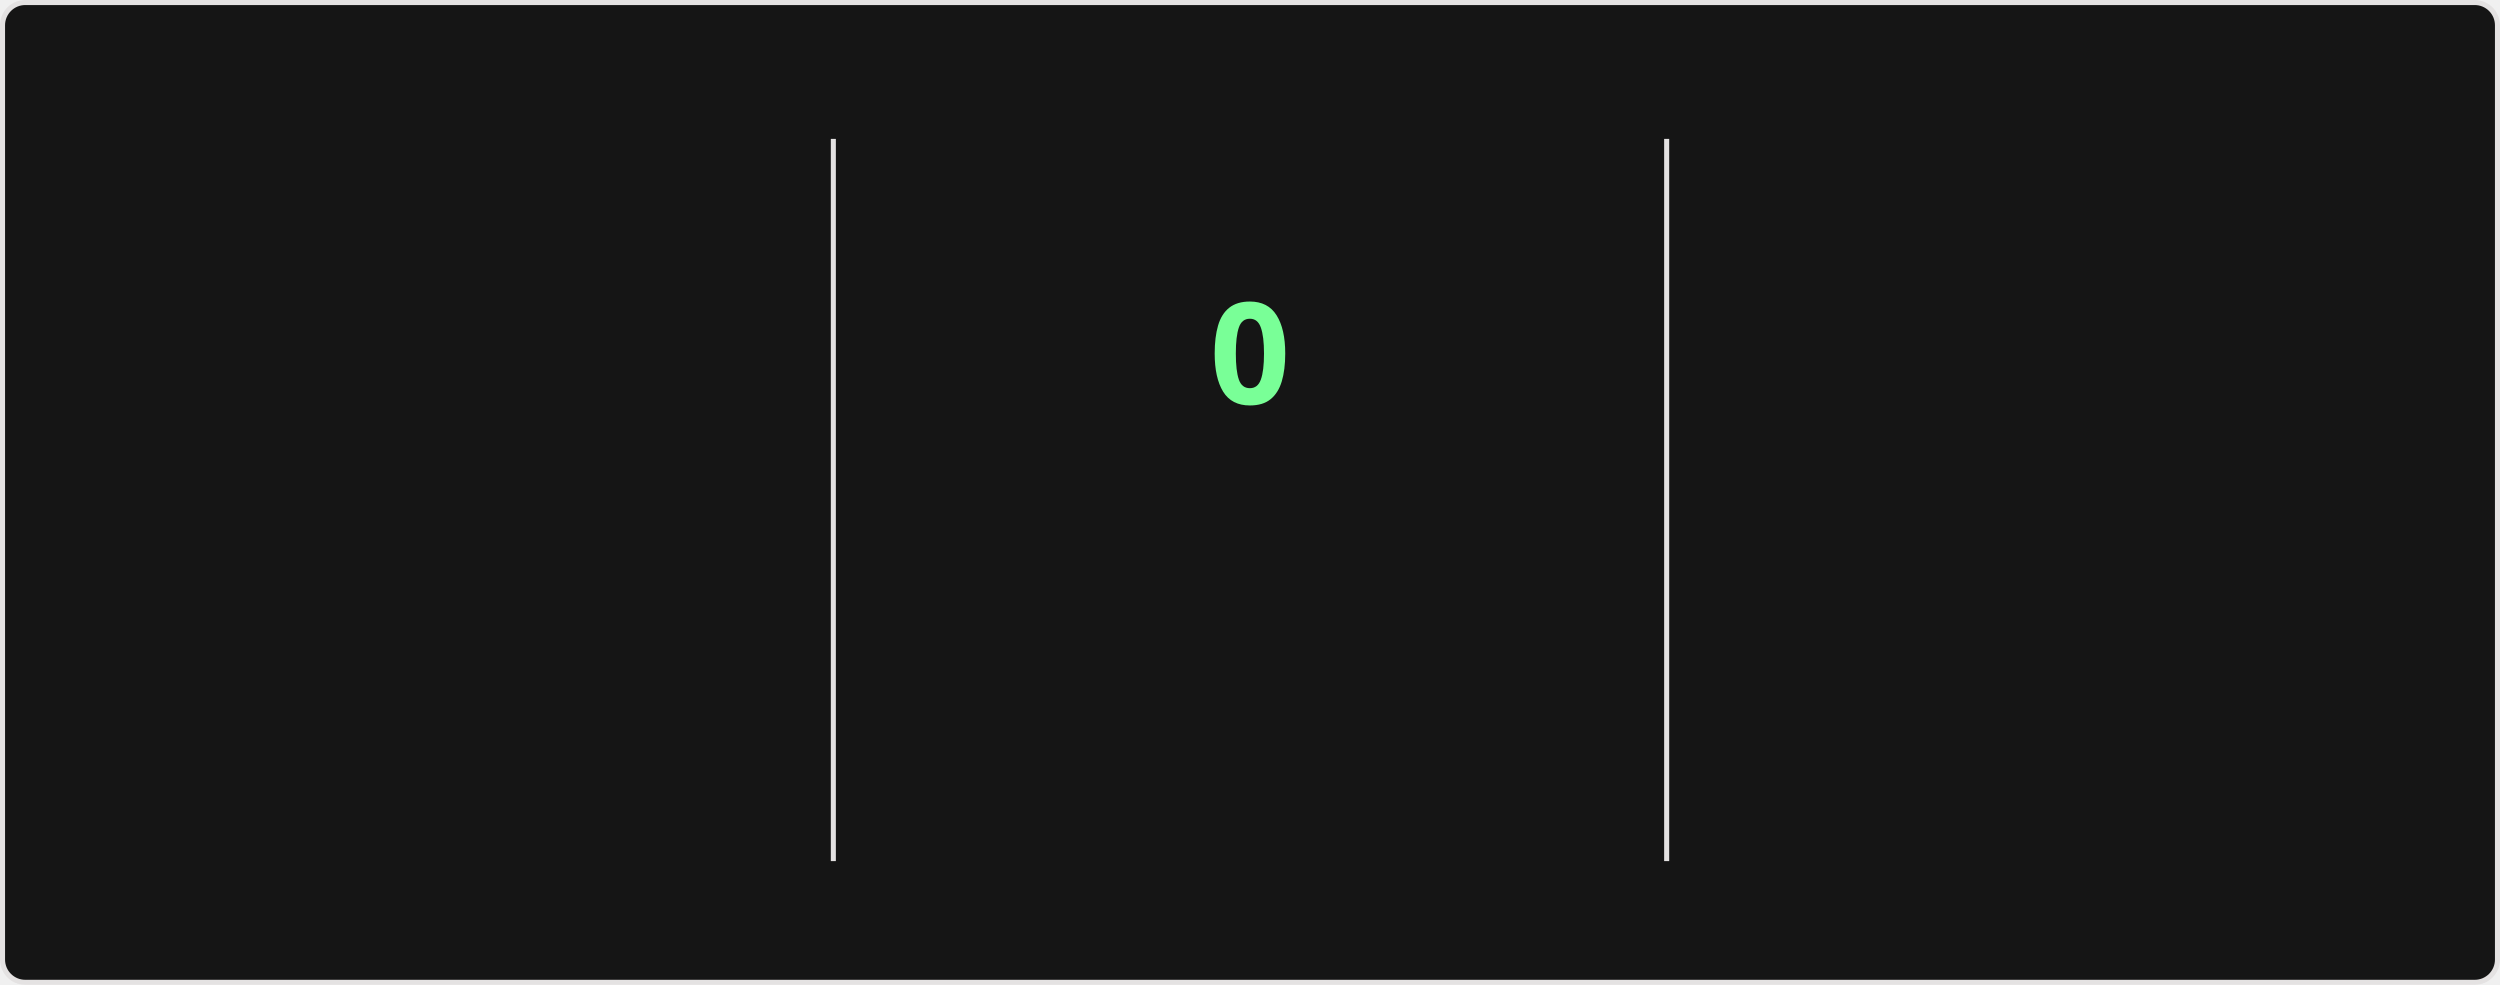
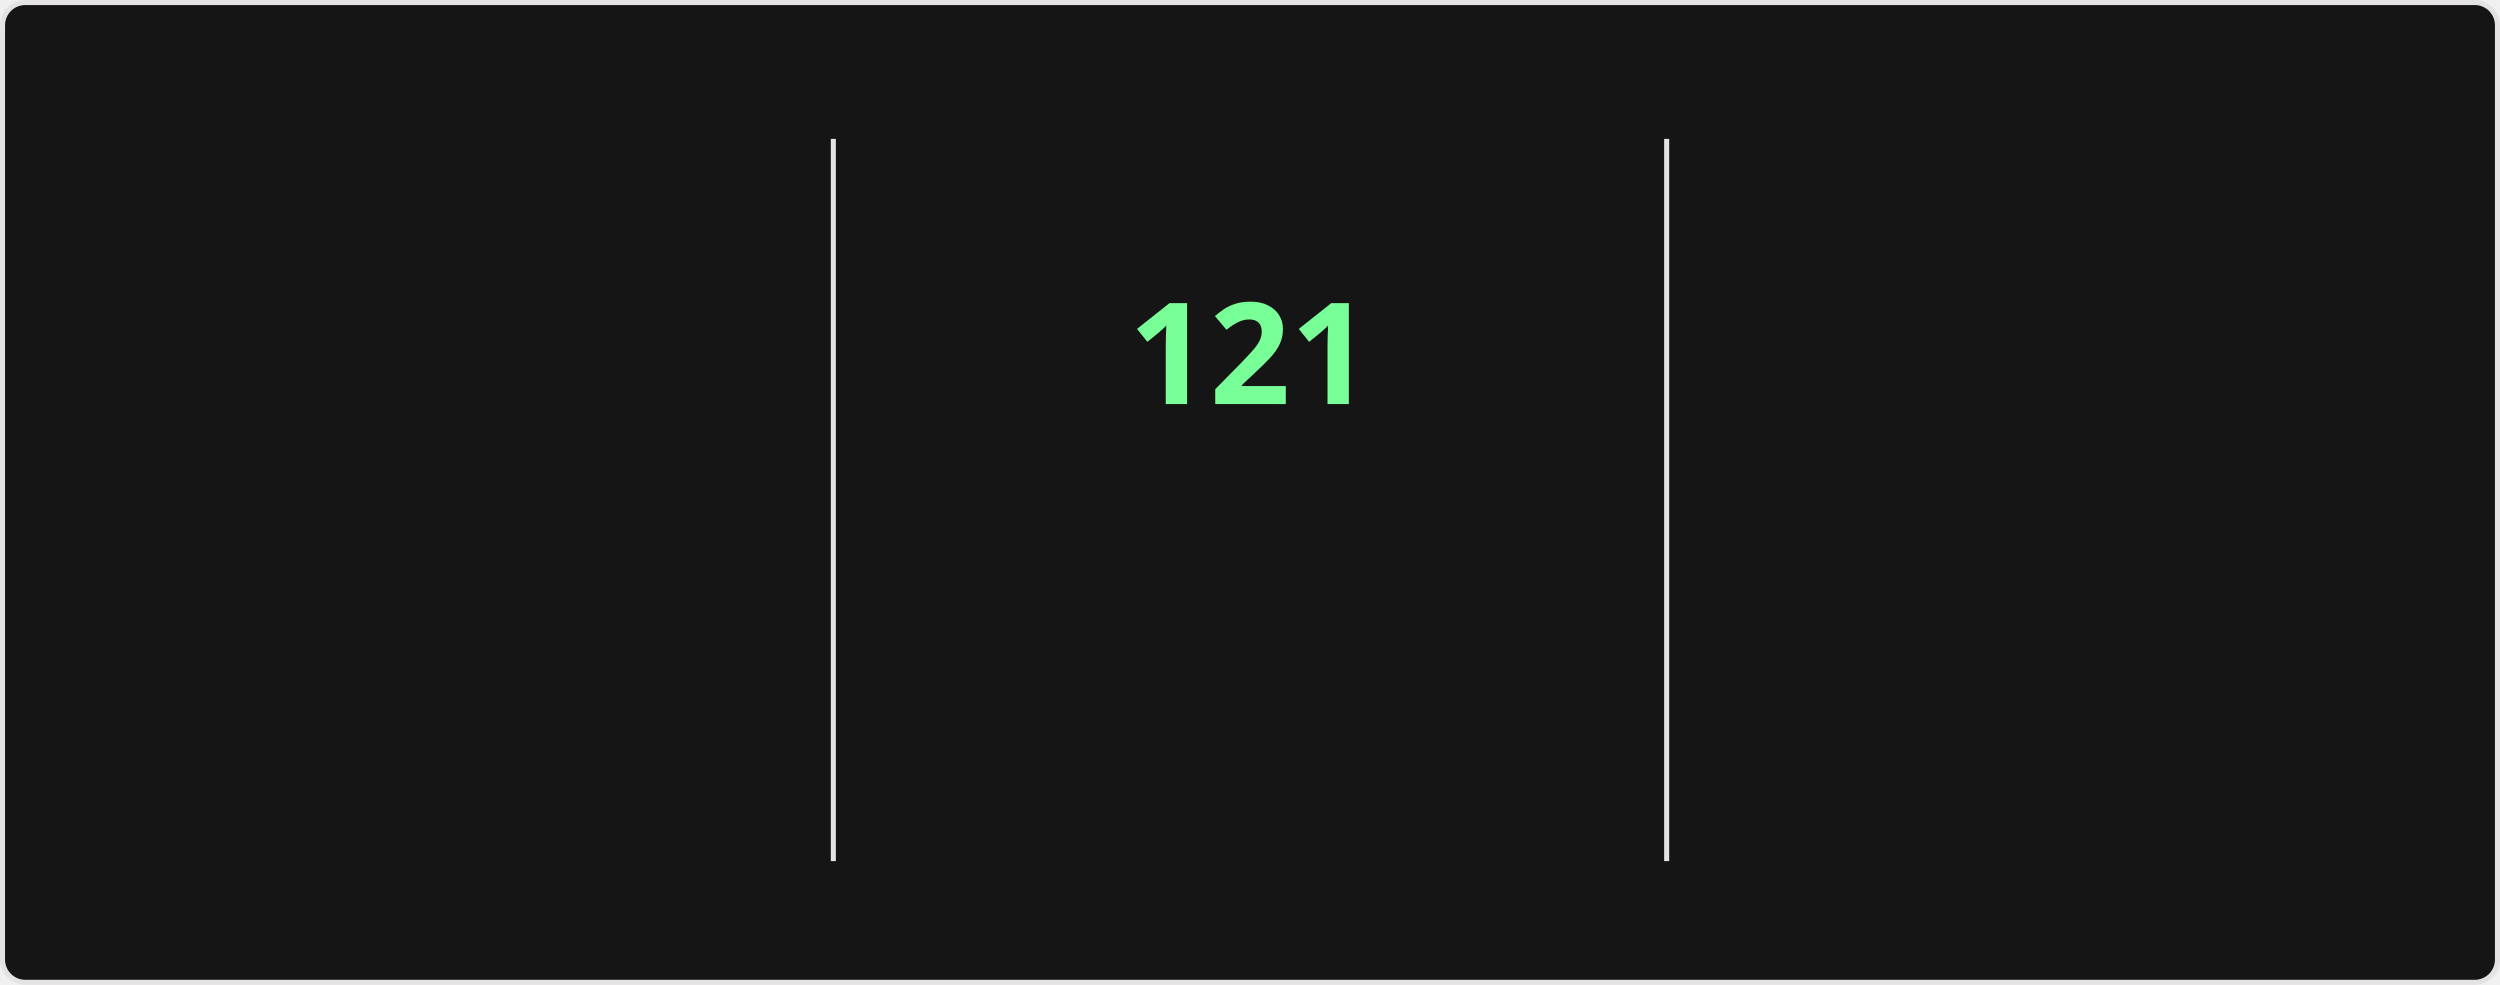
<svg xmlns="http://www.w3.org/2000/svg" style="isolation: isolate" viewBox="0 0 495 195" width="495px" height="195px" direction="ltr">
  <style>
    @keyframes currstreak {
      0% { font-size: 3px; opacity: 0.2; }
      80% { font-size: 34px; opacity: 1; }
      100% { font-size: 28px; opacity: 1; }
    }
    @keyframes fadein {
      0% { opacity: 0; }
      100% { opacity: 1; }
    }
    .big-number {
      font-family: "Segoe UI", Ubuntu, sans-serif;
      font-weight: 700;
      font-size: 28px;
      fill: #fff;
    }
    .label {
      font-family: "Segoe UI", Ubuntu, sans-serif;
      font-weight: 400;
      font-size: 14px;
      fill: #fff;
    }
    .range-text {
      font-family: "Segoe UI", Ubuntu, sans-serif;
      font-weight: 400;
      font-size: 12px;
      fill: #9f9f9f;
    }
    .current-streak-num {
      font-family: "Segoe UI", Ubuntu, sans-serif;
      font-weight: 700;
      font-size: 28px;
      fill: #79ff97;
    }</style>
  <defs>
    <clipPath id="outer_rectangle">
      <rect width="495" height="195" rx="4.5" />
    </clipPath>
    <mask id="mask_out_ring_behind_fire">
      <rect width="495" height="195" fill="white" />
      <ellipse id="mask-ellipse" cx="247.5" cy="32" rx="13" ry="18" fill="black" />
    </mask>
  </defs>
  <g clip-path="url(#outer_rectangle)">
    <g style="isolation: isolate">
      <rect fill="#151515" rx="4.5" x="0.5" y="0.5" width="494" height="194" stroke="#e4e2e2" />
    </g>
    <g style="isolation: isolate">
      <line x1="165" y1="28" x2="165" y2="170" vector-effect="non-scaling-stroke" stroke-width="1" stroke="#e4e2e2" stroke-linejoin="miter" stroke-linecap="square" stroke-miterlimit="3" />
      <line x1="330" y1="28" x2="330" y2="170" vector-effect="non-scaling-stroke" stroke-width="1" stroke="#e4e2e2" stroke-linejoin="miter" stroke-linecap="square" stroke-miterlimit="3" />
    </g>
    <g style="isolation: isolate">
      <g transform="translate(82.5, 48)">
        <text x="0" y="32" stroke-width="0" text-anchor="middle" class="big-number" style="opacity: 0; animation: fadein 0.5s linear forwards 0.6s">
            7.3K
          </text>
      </g>
      <g transform="translate(82.5, 84)">
        <text x="0" y="32" stroke-width="0" text-anchor="middle" class="label" style="opacity: 0; animation: fadein 0.5s linear forwards 0.7s">
            Total Contributions
          </text>
      </g>
      <g transform="translate(82.5, 114)">
        <text x="0" y="32" stroke-width="0" text-anchor="middle" class="range-text" style="opacity: 0; animation: fadein 0.5s linear forwards 0.8s">
            Nov 9 - Present
          </text>
      </g>
    </g>
    <g style="isolation: isolate">
      <g mask="url(#mask_out_ring_behind_fire)">
        <circle cx="247.5" cy="71" r="40" fill="none" stroke="#fff" stroke-width="5" style="opacity: 0; animation: fadein 0.5s linear forwards 0.4s" />
      </g>
      <g transform="translate(247.5, 19.5)" stroke-opacity="0" style="opacity: 0; animation: fadein 0.5s linear forwards 0.6s">
        <path d="M -12 -0.5 L 15 -0.5 L 15 23.5 L -12 23.5 L -12 -0.5 Z" fill="none" />
        <path d="M 1.5 0.67 C 1.5 0.67 2.24 3.32 2.24 5.47 C 2.24 7.53 0.89 9.2 -1.17 9.2 C -3.23 9.2 -4.79 7.53 -4.79 5.47 L -4.76 5.11 C -6.78 7.51 -8 10.62 -8 13.99 C -8 18.41 -4.42 22 0 22 C 4.42 22 8 18.41 8 13.99 C 8 8.6 5.41 3.79 1.5 0.67 Z M -0.29 19 C -2.07 19 -3.51 17.6 -3.51 15.86 C -3.51 14.24 -2.46 13.1 -0.7 12.74 C 1.07 12.38 2.9 11.53 3.92 10.16 C 4.31 11.45 4.51 12.81 4.51 14.2 C 4.51 16.85 2.36 19 -0.29 19 Z" fill="#fff" stroke-opacity="0" />
      </g>
      <g transform="translate(247.5, 48)">
        <text x="0" y="32" stroke-width="0" text-anchor="middle" class="current-streak-num" style="animation: currstreak 0.6s linear forwards">
-             0
+             121
          </text>
      </g>
      <g transform="translate(247.5, 108)">
        <text x="0" y="32" stroke-width="0" text-anchor="middle" class="label" style="opacity: 0; animation: fadein 0.5s linear forwards 0.9s">
            Current Streak
          </text>
      </g>
      <g transform="translate(247.5, 145)">
        <text x="0" y="21" stroke-width="0" text-anchor="middle" class="range-text" style="opacity: 0; animation: fadein 0.5s linear forwards 0.9s">
-             0 days
+             Jul 12 - Nov 9
          </text>
      </g>
    </g>
    <g style="isolation: isolate">
      <g transform="translate(412.5, 48)">
        <text x="0" y="32" stroke-width="0" text-anchor="middle" class="big-number" style="opacity: 0; animation: fadein 0.5s linear forwards 1.2s">
-             120
+             121
          </text>
      </g>
      <g transform="translate(412.5, 84)">
        <text x="0" y="32" stroke-width="0" text-anchor="middle" class="label" style="opacity: 0; animation: fadein 0.5s linear forwards 1.3s">
            Longest Streak
          </text>
      </g>
      <g transform="translate(412.5, 114)">
        <text x="0" y="32" stroke-width="0" text-anchor="middle" class="range-text" style="opacity: 0; animation: fadein 0.5s linear forwards 1.4s">
-             Jul 12 - Nov 8
+             Jul 12 - Nov 9
          </text>
      </g>
    </g>
  </g>
</svg>
